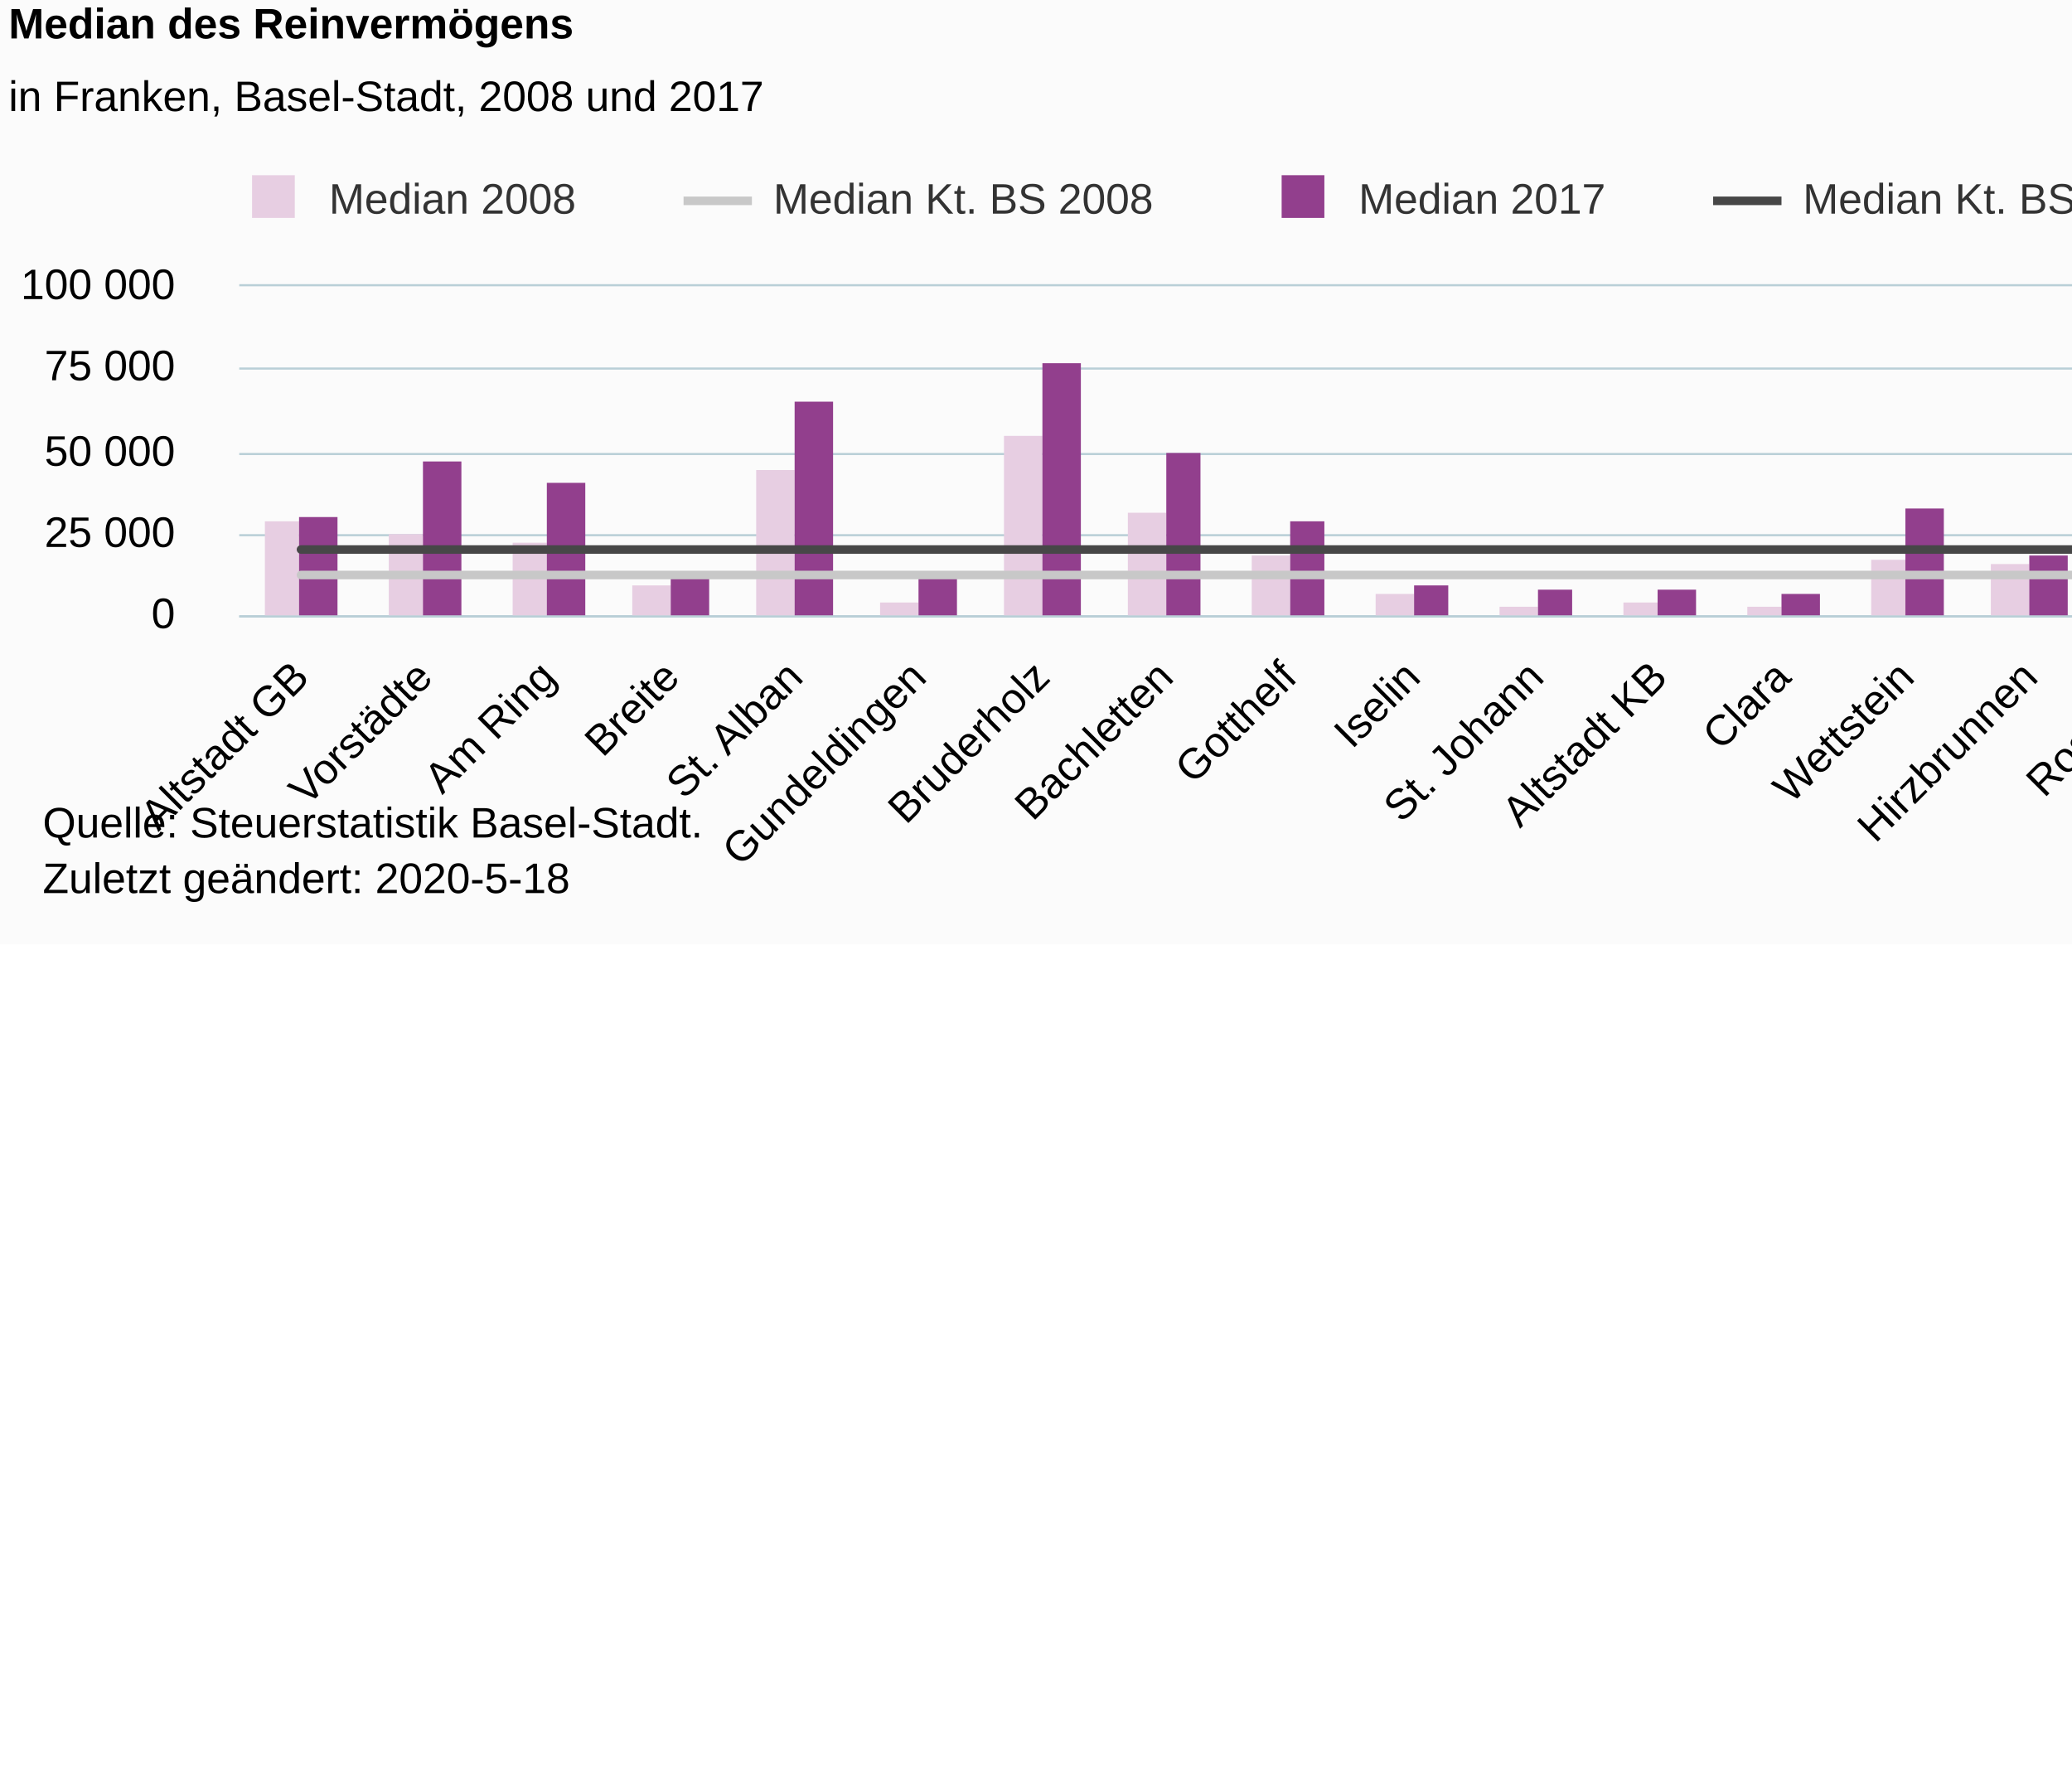
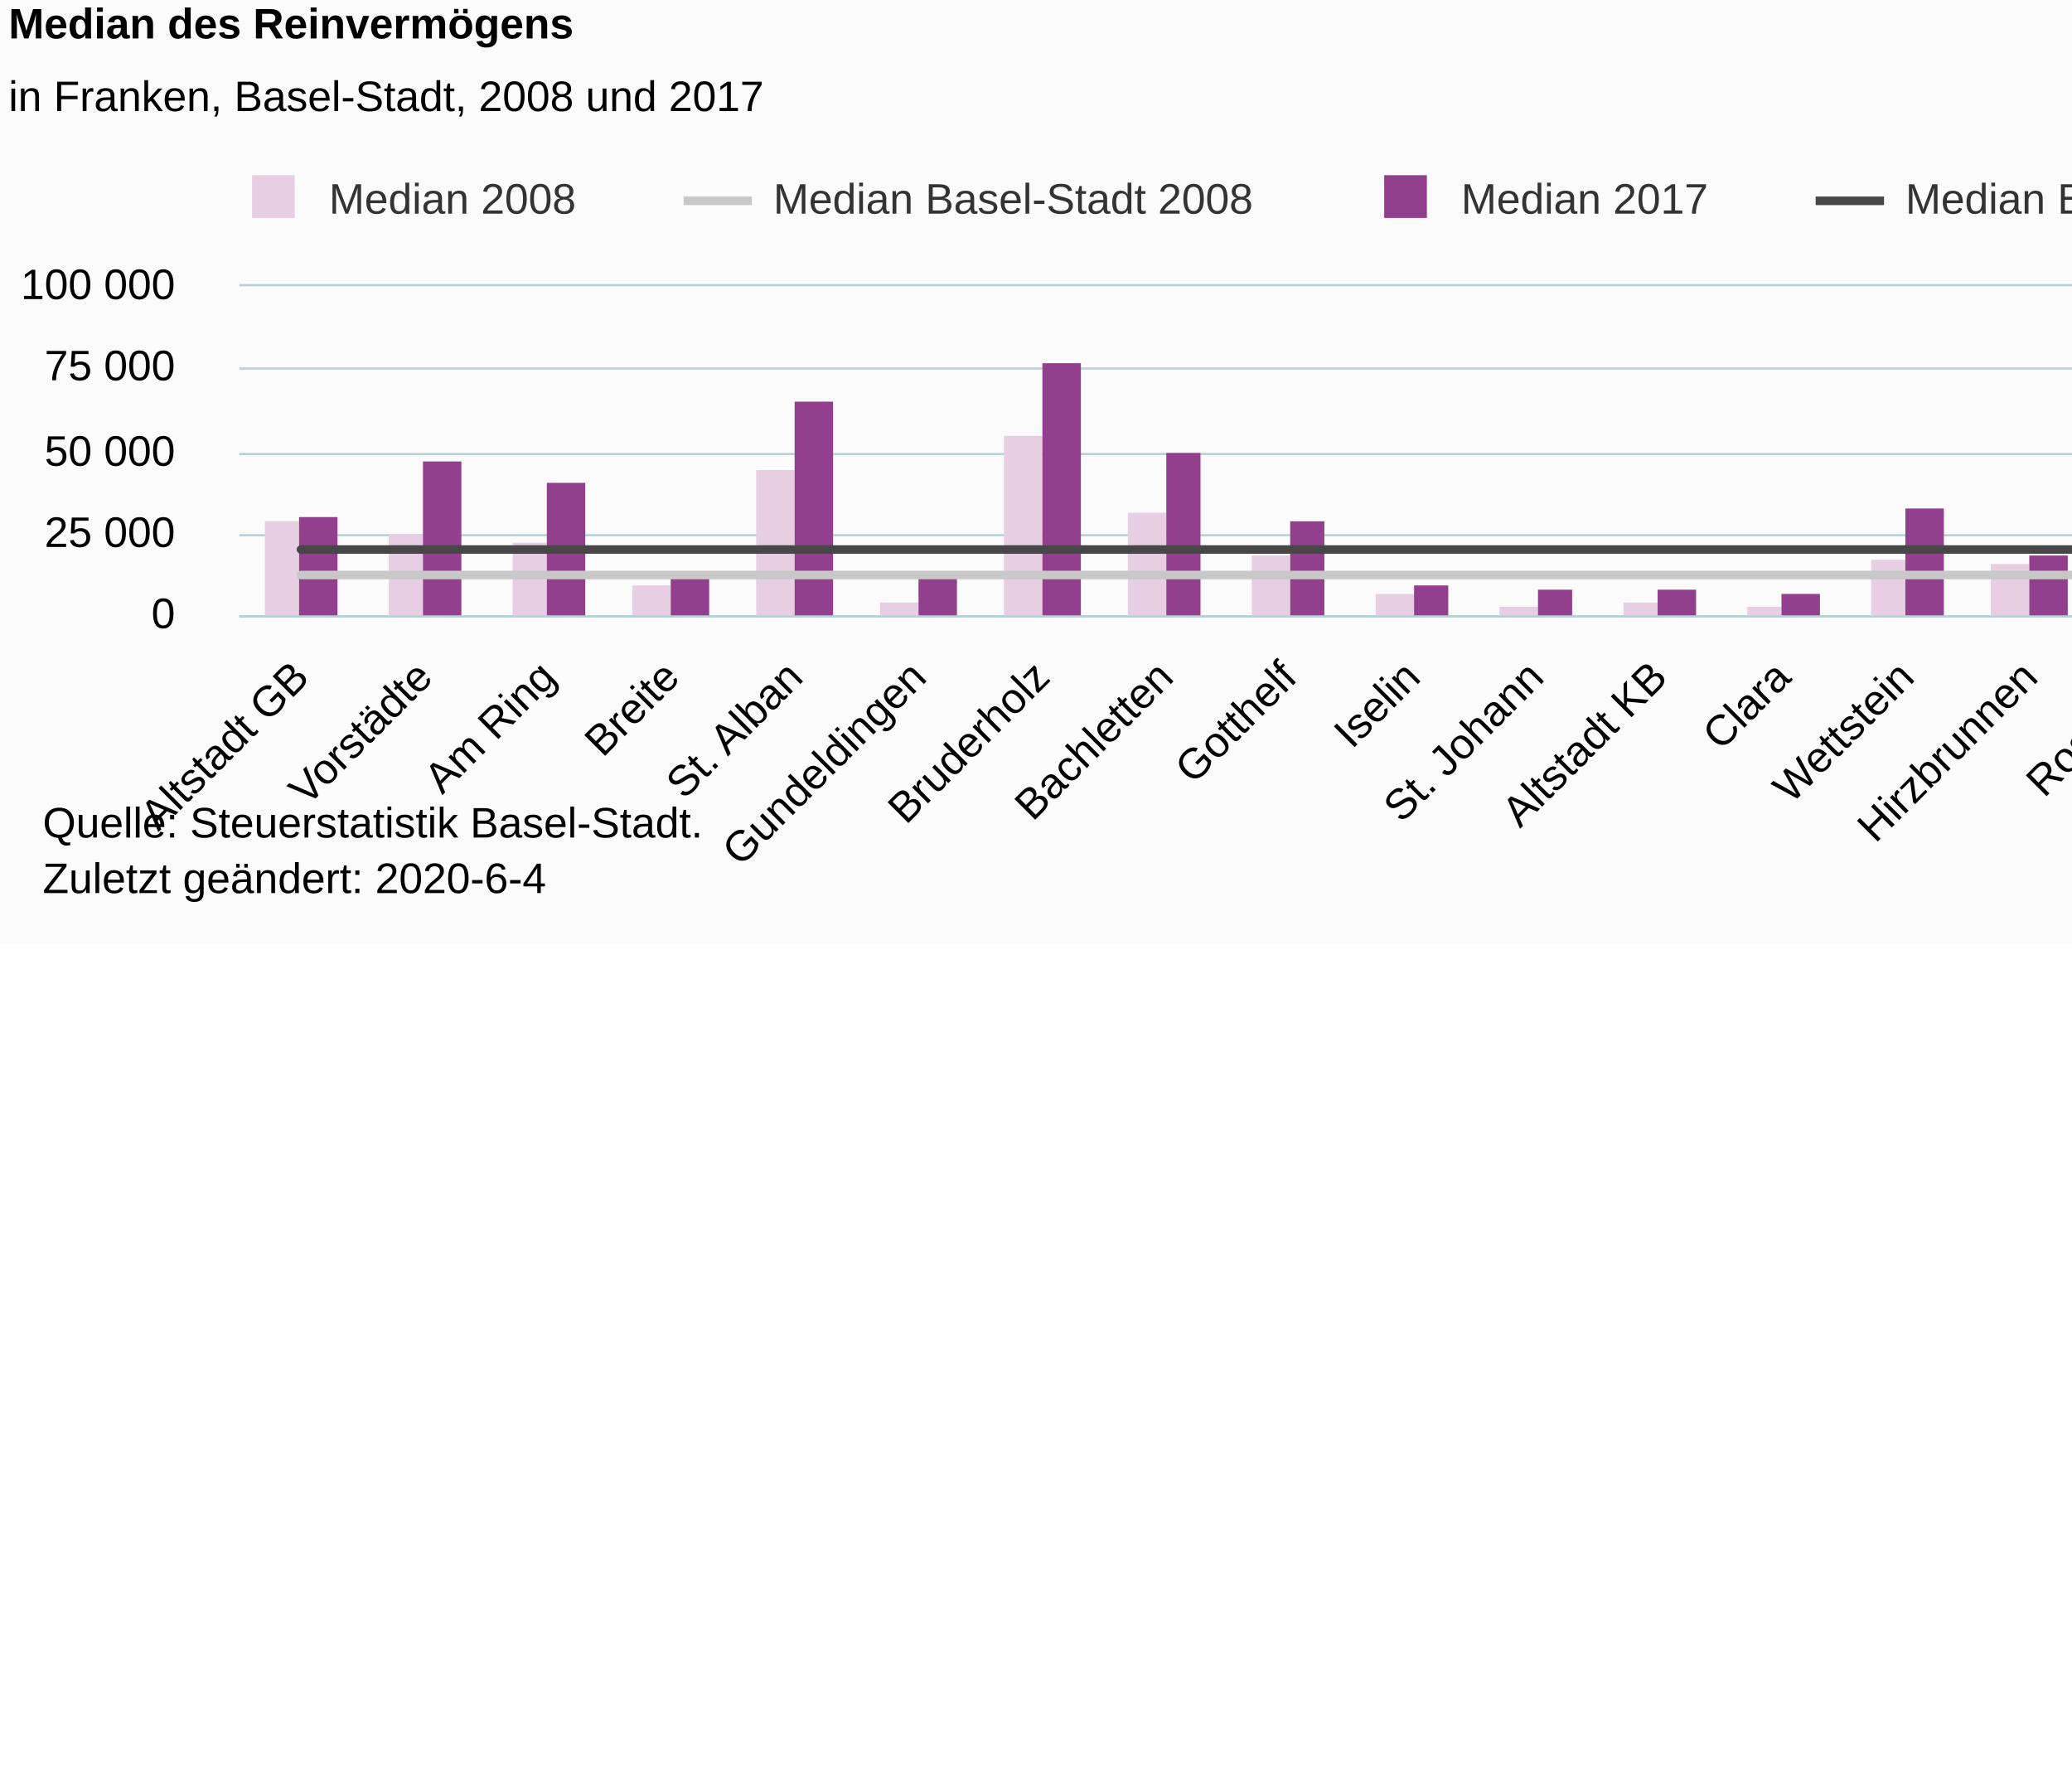
<svg xmlns="http://www.w3.org/2000/svg" version="1.1" class="highcharts-root" style="font-family:Arial;font-size:12px;" viewBox="0 0 485 415">
  <defs>
-     <clipPath id="highcharts-amhfr93-6">
+     <clipPath id="highcharts-gwaxjx0-6">
      <rect x="0" y="0" width="607" height="77" fill="none" />
    </clipPath>
-     <clipPath id="highcharts-amhfr93-7">
+     <clipPath id="highcharts-gwaxjx0-7">
      <rect x="0" y="0" width="607" height="77" fill="none" />
    </clipPath>
  </defs>
  <rect fill="#fbfbfb" class="highcharts-background" x="0" y="0" width="665" height="221" rx="0" ry="0" />
  <rect fill="none" class="highcharts-plot-background" x="56" y="67" width="607" height="77" />
  <g class="highcharts-pane-group" data-z-index="0" />
  <g class="highcharts-grid highcharts-xaxis-grid " data-z-index="1">
    <path fill="none" data-z-index="1" class="highcharts-grid-line" d="M 84.5 67 L 84.5 144" opacity="1" />
    <path fill="none" data-z-index="1" class="highcharts-grid-line" d="M 113.5 67 L 113.5 144" opacity="1" />
    <path fill="none" data-z-index="1" class="highcharts-grid-line" d="M 142.5 67 L 142.5 144" opacity="1" />
    <path fill="none" data-z-index="1" class="highcharts-grid-line" d="M 171.5 67 L 171.5 144" opacity="1" />
    <path fill="none" data-z-index="1" class="highcharts-grid-line" d="M 200.5 67 L 200.5 144" opacity="1" />
    <path fill="none" data-z-index="1" class="highcharts-grid-line" d="M 228.5 67 L 228.5 144" opacity="1" />
    <path fill="none" data-z-index="1" class="highcharts-grid-line" d="M 257.5 67 L 257.5 144" opacity="1" />
    <path fill="none" data-z-index="1" class="highcharts-grid-line" d="M 286.5 67 L 286.5 144" opacity="1" />
    <path fill="none" data-z-index="1" class="highcharts-grid-line" d="M 315.5 67 L 315.5 144" opacity="1" />
    <path fill="none" data-z-index="1" class="highcharts-grid-line" d="M 344.5 67 L 344.5 144" opacity="1" />
    <path fill="none" data-z-index="1" class="highcharts-grid-line" d="M 373.5 67 L 373.5 144" opacity="1" />
    <path fill="none" data-z-index="1" class="highcharts-grid-line" d="M 402.5 67 L 402.5 144" opacity="1" />
    <path fill="none" data-z-index="1" class="highcharts-grid-line" d="M 431.5 67 L 431.5 144" opacity="1" />
    <path fill="none" data-z-index="1" class="highcharts-grid-line" d="M 460.5 67 L 460.5 144" opacity="1" />
    <path fill="none" data-z-index="1" class="highcharts-grid-line" d="M 489.5 67 L 489.5 144" opacity="1" />
    <path fill="none" data-z-index="1" class="highcharts-grid-line" d="M 517.5 67 L 517.5 144" opacity="1" />
    <path fill="none" data-z-index="1" class="highcharts-grid-line" d="M 546.5 67 L 546.5 144" opacity="1" />
    <path fill="none" data-z-index="1" class="highcharts-grid-line" d="M 575.5 67 L 575.5 144" opacity="1" />
    <path fill="none" data-z-index="1" class="highcharts-grid-line" d="M 604.5 67 L 604.5 144" opacity="1" />
    <path fill="none" data-z-index="1" class="highcharts-grid-line" d="M 633.5 67 L 633.5 144" opacity="1" />
    <path fill="none" data-z-index="1" class="highcharts-grid-line" d="M 662.5 67 L 662.5 144" opacity="1" />
    <path fill="none" data-z-index="1" class="highcharts-grid-line" d="M 55.5 67 L 55.5 144" opacity="1" />
  </g>
  <g class="highcharts-grid highcharts-yaxis-grid " data-z-index="1">
    <path fill="none" stroke="#B9CFD7" stroke-width="0.5" data-z-index="1" class="highcharts-grid-line" d="M 56 144.25 L 663 144.25" opacity="1" />
    <path fill="none" stroke="#B9CFD7" stroke-width="0.5" data-z-index="1" class="highcharts-grid-line" d="M 56 125.25 L 663 125.25" opacity="1" />
    <path fill="none" stroke="#B9CFD7" stroke-width="0.5" data-z-index="1" class="highcharts-grid-line" d="M 56 106.25 L 663 106.25" opacity="1" />
    <path fill="none" stroke="#B9CFD7" stroke-width="0.5" data-z-index="1" class="highcharts-grid-line" d="M 56 86.25 L 663 86.25" opacity="1" />
    <path fill="none" stroke="#B9CFD7" stroke-width="0.5" data-z-index="1" class="highcharts-grid-line" d="M 56 66.75 L 663 66.75" opacity="1" />
  </g>
  <rect fill="none" class="highcharts-plot-border" data-z-index="1" x="56" y="67" width="607" height="77" />
  <g class="highcharts-axis highcharts-xaxis " data-z-index="2">
    <path fill="none" class="highcharts-axis-line" stroke="#B9CFD7" stroke-width="0.5" data-z-index="7" d="M 56 144.25 L 663 144.25" />
  </g>
  <g class="highcharts-axis highcharts-yaxis " data-z-index="2">
    <path fill="none" class="highcharts-axis-line" data-z-index="7" d="M 56 67 L 56 144" />
  </g>
  <g class="highcharts-series-group" data-z-index="3">
-     <g data-z-index="0.1" class="highcharts-series highcharts-series-0 highcharts-column-series " transform="translate(56,67) scale(1 1)" clip-path="url(#highcharts-amhfr93-7)">
+     <g data-z-index="0.1" class="highcharts-series highcharts-series-0 highcharts-column-series " transform="translate(56,67) scale(1 1)" clip-path="url(#highcharts-gwaxjx0-7)">
      <rect x="6" y="55" width="8" height="23" fill="#E7CEE2" class="highcharts-point" />
      <rect x="35" y="58" width="8" height="20" fill="#E7CEE2" class="highcharts-point" />
      <rect x="64" y="60" width="8" height="18" fill="#E7CEE2" class="highcharts-point" />
      <rect x="92" y="70" width="9" height="8" fill="#E7CEE2" class="highcharts-point" />
      <rect x="121" y="43" width="9" height="35" fill="#E7CEE2" class="highcharts-point" />
      <rect x="150" y="74" width="9" height="4" fill="#E7CEE2" class="highcharts-point" />
      <rect x="179" y="35" width="9" height="43" fill="#E7CEE2" class="highcharts-point" />
      <rect x="208" y="53" width="9" height="25" fill="#E7CEE2" class="highcharts-point" />
      <rect x="237" y="63" width="9" height="15" fill="#E7CEE2" class="highcharts-point" />
      <rect x="266" y="72" width="9" height="6" fill="#E7CEE2" class="highcharts-point" />
      <rect x="295" y="75" width="9" height="3" fill="#E7CEE2" class="highcharts-point" />
      <rect x="324" y="74" width="8" height="4" fill="#E7CEE2" class="highcharts-point" />
      <rect x="353" y="75" width="8" height="3" fill="#E7CEE2" class="highcharts-point" />
      <rect x="382" y="64" width="8" height="14" fill="#E7CEE2" class="highcharts-point" />
      <rect x="410" y="65" width="9" height="13" fill="#E7CEE2" class="highcharts-point" />
      <rect x="439" y="78" width="9" height="0" fill="#E7CEE2" class="highcharts-point" />
      <rect x="468" y="77" width="9" height="1" fill="#E7CEE2" class="highcharts-point" />
      <rect x="497" y="78" width="9" height="0" fill="#E7CEE2" class="highcharts-point" />
      <rect x="526" y="77" width="9" height="1" fill="#E7CEE2" class="highcharts-point" />
      <rect x="555" y="43" width="9" height="35" fill="#E7CEE2" class="highcharts-point" />
      <rect x="584" y="38" width="9" height="40" fill="#E7CEE2" class="highcharts-point" />
    </g>
    <g data-z-index="0.1" class="highcharts-markers highcharts-series-0 highcharts-column-series " transform="translate(56,67) scale(1 1)" clip-path="none" />
-     <g data-z-index="0.1" class="highcharts-series highcharts-series-1 highcharts-column-series " transform="translate(56,67) scale(1 1)" clip-path="url(#highcharts-amhfr93-7)">
+     <g data-z-index="0.1" class="highcharts-series highcharts-series-1 highcharts-column-series " transform="translate(56,67) scale(1 1)" clip-path="url(#highcharts-gwaxjx0-7)">
      <rect x="14" y="54" width="9" height="24" fill="#923F8D" class="highcharts-point" />
      <rect x="43" y="41" width="9" height="37" fill="#923F8D" class="highcharts-point" />
      <rect x="72" y="46" width="9" height="32" fill="#923F8D" class="highcharts-point" />
      <rect x="101" y="67" width="9" height="11" fill="#923F8D" class="highcharts-point" />
      <rect x="130" y="27" width="9" height="51" fill="#923F8D" class="highcharts-point" />
      <rect x="159" y="68" width="9" height="10" fill="#923F8D" class="highcharts-point" />
      <rect x="188" y="18" width="9" height="60" fill="#923F8D" class="highcharts-point" />
      <rect x="217" y="39" width="8" height="39" fill="#923F8D" class="highcharts-point" />
      <rect x="246" y="55" width="8" height="23" fill="#923F8D" class="highcharts-point" />
      <rect x="275" y="70" width="8" height="8" fill="#923F8D" class="highcharts-point" />
      <rect x="304" y="71" width="8" height="7" fill="#923F8D" class="highcharts-point" />
      <rect x="332" y="71" width="9" height="7" fill="#923F8D" class="highcharts-point" />
      <rect x="361" y="72" width="9" height="6" fill="#923F8D" class="highcharts-point" />
      <rect x="390" y="52" width="9" height="26" fill="#923F8D" class="highcharts-point" />
      <rect x="419" y="63" width="9" height="15" fill="#923F8D" class="highcharts-point" />
      <rect x="448" y="75" width="9" height="3" fill="#923F8D" class="highcharts-point" />
      <rect x="477" y="73" width="9" height="5" fill="#923F8D" class="highcharts-point" />
      <rect x="506" y="76" width="9" height="2" fill="#923F8D" class="highcharts-point" />
      <rect x="535" y="75" width="8" height="3" fill="#923F8D" class="highcharts-point" />
      <rect x="564" y="31" width="8" height="47" fill="#923F8D" class="highcharts-point" />
      <rect x="593" y="-6" width="8" height="84" fill="#923F8D" class="highcharts-point" />
    </g>
    <g data-z-index="0.1" class="highcharts-markers highcharts-series-1 highcharts-column-series " transform="translate(56,67) scale(1 1)" clip-path="none" />
-     <g data-z-index="0.1" class="highcharts-series highcharts-series-2 highcharts-line-series " transform="translate(56,67) scale(1 1)" clip-path="url(#highcharts-amhfr93-7)">
+     <g data-z-index="0.1" class="highcharts-series highcharts-series-2 highcharts-line-series " transform="translate(56,67) scale(1 1)" clip-path="url(#highcharts-gwaxjx0-7)">
      <path fill="none" d="M 14.452 67.565 L 43.357 67.565 L 72.262 67.565 L 101.167 67.565 L 130.071 67.565 L 158.976 67.565 L 187.881 67.565 L 216.786 67.565 L 245.69 67.565 L 274.595 67.565 L 303.5 67.565 L 332.405 67.565 L 361.31 67.565 L 390.214 67.565 L 419.119 67.565 L 448.024 67.565 L 476.929 67.565 L 505.833 67.565 L 534.738 67.565 L 563.643 67.565 L 592.548 67.565" class="highcharts-graph" data-z-index="1" stroke="#C8C8C8" stroke-width="2" stroke-linejoin="round" stroke-linecap="round" />
    </g>
    <g data-z-index="0.1" class="highcharts-markers highcharts-series-2 highcharts-line-series " transform="translate(56,67) scale(1 1)" clip-path="none" />
-     <g data-z-index="0.1" class="highcharts-series highcharts-series-3 highcharts-line-series " transform="translate(56,67) scale(1 1)" clip-path="url(#highcharts-amhfr93-7)">
+     <g data-z-index="0.1" class="highcharts-series highcharts-series-3 highcharts-line-series " transform="translate(56,67) scale(1 1)" clip-path="url(#highcharts-gwaxjx0-7)">
      <path fill="none" d="M 14.452 61.6 L 43.357 61.6 L 72.262 61.6 L 101.167 61.6 L 130.071 61.6 L 158.976 61.6 L 187.881 61.6 L 216.786 61.6 L 245.69 61.6 L 274.595 61.6 L 303.5 61.6 L 332.405 61.6 L 361.31 61.6 L 390.214 61.6 L 419.119 61.6 L 448.024 61.6 L 476.929 61.6 L 505.833 61.6 L 534.738 61.6 L 563.643 61.6 L 592.548 61.6" class="highcharts-graph" data-z-index="1" stroke="#474747" stroke-width="2" stroke-linejoin="round" stroke-linecap="round" />
    </g>
    <g data-z-index="0.1" class="highcharts-markers highcharts-series-3 highcharts-line-series " transform="translate(56,67) scale(1 1)" clip-path="none" />
  </g>
  <text x="2" text-anchor="start" class="highcharts-title" data-z-index="4" style="color:#000000;font-size:10px;font-weight:bold;fill:#000000;" y="9">
    <tspan>Median des Reinvermögens</tspan>
  </text>
  <text x="2" text-anchor="start" class="highcharts-subtitle" data-z-index="4" style="color:#000000;font-size:10px;font-weight:normal;font-family:Arial;fill:#000000;" y="26">
    <tspan>in Franken, Basel-Stadt, 2008 und 2017</tspan>
  </text>
  <g class="highcharts-legend" data-z-index="7" transform="translate(56,42)">
-     <rect fill="none" class="highcharts-legend-box" rx="0" ry="0" x="0" y="0" width="462" height="13" visibility="visible" />
+     <rect fill="none" class="highcharts-legend-box" rx="0" ry="0" x="0" y="0" width="510" height="13" visibility="visible" />
    <g data-z-index="1">
      <g>
        <g class="highcharts-legend-item highcharts-column-series highcharts-color-undefined highcharts-series-0" data-z-index="1" transform="translate(0,-5)">
          <text x="21" style="color:#333333;font-size:10px;font-weight:normal;cursor:pointer;white-space:nowrap;fill:#333333;" text-anchor="start" data-z-index="2" y="13">
            <tspan>Median 2008</tspan>
          </text>
          <rect x="3" y="4" width="10" height="10" fill="#E7CEE2" class="highcharts-point" data-z-index="3" />
        </g>
        <g class="highcharts-legend-item highcharts-line-series highcharts-color-undefined highcharts-series-2" data-z-index="1" transform="translate(104,-5)">
          <path fill="none" d="M 0 10 L 16 10" class="highcharts-graph" stroke="#C8C8C8" stroke-width="2" />
          <text x="21" y="13" style="color:#333333;font-size:10px;font-weight:normal;cursor:pointer;white-space:nowrap;fill:#333333;" text-anchor="start" data-z-index="2">
-             <tspan>Median Kt. BS 2008</tspan>
+             <tspan>Median Basel-Stadt 2008</tspan>
          </text>
        </g>
-         <g class="highcharts-legend-item highcharts-column-series highcharts-color-undefined highcharts-series-1" data-z-index="1" transform="translate(241,-5)">
+         <g class="highcharts-legend-item highcharts-column-series highcharts-color-undefined highcharts-series-1" data-z-index="1" transform="translate(265,-5)">
          <text x="21" y="13" style="color:#333333;font-size:10px;font-weight:normal;cursor:pointer;white-space:nowrap;fill:#333333;" text-anchor="start" data-z-index="2">
            <tspan>Median 2017</tspan>
          </text>
          <rect x="3" y="4" width="10" height="10" fill="#923F8D" class="highcharts-point" data-z-index="3" />
        </g>
-         <g class="highcharts-legend-item highcharts-line-series highcharts-color-undefined highcharts-series-3" data-z-index="1" transform="translate(345,-5)">
+         <g class="highcharts-legend-item highcharts-line-series highcharts-color-undefined highcharts-series-3" data-z-index="1" transform="translate(369,-5)">
          <path fill="none" d="M 0 10 L 16 10" class="highcharts-graph" stroke="#474747" stroke-width="2" />
          <text x="21" y="13" style="color:#333333;font-size:10px;font-weight:normal;cursor:pointer;white-space:nowrap;fill:#333333;" text-anchor="start" data-z-index="2">
-             <tspan>Median Kt. BS 2017</tspan>
+             <tspan>Median Basel-Stadt 2017</tspan>
          </text>
        </g>
      </g>
    </g>
  </g>
  <g class="highcharts-axis-labels highcharts-xaxis-labels " data-z-index="7">
    <text x="72.809" style="color:#000000;cursor:default;font-size:10px;white-space:nowrap;fill:#000000;" text-anchor="end" transform="translate(0,0) rotate(-45 72.8094 159)" y="159" opacity="1">
      <tspan>Altstadt GB</tspan>
    </text>
    <text x="101.714" style="color:#000000;cursor:default;font-size:10px;white-space:nowrap;fill:#000000;" text-anchor="end" transform="translate(0,0) rotate(-45 101.7142 159)" y="159" opacity="1">Vorstädte</text>
    <text x="130.619" style="color:#000000;cursor:default;font-size:10px;white-space:nowrap;fill:#000000;" text-anchor="end" transform="translate(0,0) rotate(-45 130.6189 159)" y="159" opacity="1">
      <tspan>Am Ring</tspan>
    </text>
    <text x="159.524" style="color:#000000;cursor:default;font-size:10px;white-space:nowrap;fill:#000000;" text-anchor="end" transform="translate(0,0) rotate(-45 159.5237 159)" y="159" opacity="1">Breite</text>
    <text x="188.428" style="color:#000000;cursor:default;font-size:10px;white-space:nowrap;fill:#000000;" text-anchor="end" transform="translate(0,0) rotate(-45 188.4285 159)" y="159" opacity="1">
      <tspan>St. Alban</tspan>
    </text>
    <text x="217.333" style="color:#000000;cursor:default;font-size:10px;white-space:nowrap;fill:#000000;" text-anchor="end" transform="translate(0,0) rotate(-45 217.3332 159)" y="159" opacity="1">Gundeldingen</text>
    <text x="246.238" style="color:#000000;cursor:default;font-size:10px;white-space:nowrap;fill:#000000;" text-anchor="end" transform="translate(0,0) rotate(-45 246.238 159)" y="159" opacity="1">Bruderholz</text>
    <text x="275.143" style="color:#000000;cursor:default;font-size:10px;white-space:nowrap;fill:#000000;" text-anchor="end" transform="translate(0,0) rotate(-45 275.1427 159)" y="159" opacity="1">Bachletten</text>
    <text x="304.047" style="color:#000000;cursor:default;font-size:10px;white-space:nowrap;fill:#000000;" text-anchor="end" transform="translate(0,0) rotate(-45 304.0475 159)" y="159" opacity="1">Gotthelf</text>
    <text x="332.952" style="color:#000000;cursor:default;font-size:10px;white-space:nowrap;fill:#000000;" text-anchor="end" transform="translate(0,0) rotate(-45 332.9523 159)" y="159" opacity="1">Iselin</text>
    <text x="361.857" style="color:#000000;cursor:default;font-size:10px;white-space:nowrap;fill:#000000;" text-anchor="end" transform="translate(0,0) rotate(-45 361.857 159)" y="159" opacity="1">
      <tspan>St. Johann</tspan>
    </text>
    <text x="390.762" style="color:#000000;cursor:default;font-size:10px;white-space:nowrap;fill:#000000;" text-anchor="end" transform="translate(0,0) rotate(-45 390.7618 159)" y="159" opacity="1">
      <tspan>Altstadt KB</tspan>
    </text>
    <text x="419.667" style="color:#000000;cursor:default;font-size:10px;white-space:nowrap;fill:#000000;" text-anchor="end" transform="translate(0,0) rotate(-45 419.6665 159)" y="159" opacity="1">Clara</text>
    <text x="448.571" style="color:#000000;cursor:default;font-size:10px;white-space:nowrap;fill:#000000;" text-anchor="end" transform="translate(0,0) rotate(-45 448.5713 159)" y="159" opacity="1">Wettstein</text>
    <text x="477.476" style="color:#000000;cursor:default;font-size:10px;white-space:nowrap;fill:#000000;" text-anchor="end" transform="translate(0,0) rotate(-45 477.4761 159)" y="159" opacity="1">Hirzbrunnen</text>
    <text x="506.381" style="color:#000000;cursor:default;font-size:10px;white-space:nowrap;fill:#000000;" text-anchor="end" transform="translate(0,0) rotate(-45 506.3808 159)" y="159" opacity="1">Rosental</text>
    <text x="535.286" style="color:#000000;cursor:default;font-size:10px;white-space:nowrap;fill:#000000;" text-anchor="end" transform="translate(0,0) rotate(-45 535.2856 159)" y="159" opacity="1">Matthäus</text>
    <text x="564.19" style="color:#000000;cursor:default;font-size:10px;white-space:nowrap;fill:#000000;" text-anchor="end" transform="translate(0,0) rotate(-45 564.1904 159)" y="159" opacity="1">Klybeck</text>
    <text x="593.095" style="color:#000000;cursor:default;font-size:10px;white-space:nowrap;fill:#000000;" text-anchor="end" transform="translate(0,0) rotate(-45 593.0951 159)" y="159" opacity="1">Kleinhüning.</text>
    <text x="622" style="color:#000000;cursor:default;font-size:10px;white-space:nowrap;fill:#000000;" text-anchor="end" transform="translate(0,0) rotate(-45 621.9999 159)" y="159" opacity="1">Riehen</text>
    <text x="650.905" style="color:#000000;cursor:default;font-size:10px;white-space:nowrap;fill:#000000;" text-anchor="end" transform="translate(0,0) rotate(-45 650.9046 159)" y="159" opacity="1">Bettingen</text>
  </g>
  <g class="highcharts-axis-labels highcharts-yaxis-labels " data-z-index="7">
    <text x="41" style="color:black;cursor:default;font-size:10;fill:black;" text-anchor="end" transform="translate(0,0)" y="147" opacity="1">0</text>
    <text x="41" style="color:black;cursor:default;font-size:10;fill:black;" text-anchor="end" transform="translate(0,0)" y="128" opacity="1">
      <tspan>25 000</tspan>
    </text>
    <text x="41" style="color:black;cursor:default;font-size:10;fill:black;" text-anchor="end" transform="translate(0,0)" y="109" opacity="1">
      <tspan>50 000</tspan>
    </text>
    <text x="41" style="color:black;cursor:default;font-size:10;fill:black;" text-anchor="end" transform="translate(0,0)" y="89" opacity="1">
      <tspan>75 000</tspan>
    </text>
    <text x="41" style="color:black;cursor:default;font-size:10;fill:black;" text-anchor="end" transform="translate(0,0)" y="70" opacity="1">
      <tspan>100 000</tspan>
    </text>
  </g>
  <text x="10" class="highcharts-credits" text-anchor="start" data-z-index="8" style="cursor:default;color:#000000;font-size:10px;fill:#000000;" y="196">
    <tspan>Quelle: Steuerstatistik Basel-Stadt.</tspan>
-     <tspan x="10" dy="13">Zuletzt geändert: 2020-5-18</tspan>
+     <tspan x="10" dy="13">Zuletzt geändert: 2020-6-4</tspan>
  </text>
</svg>
